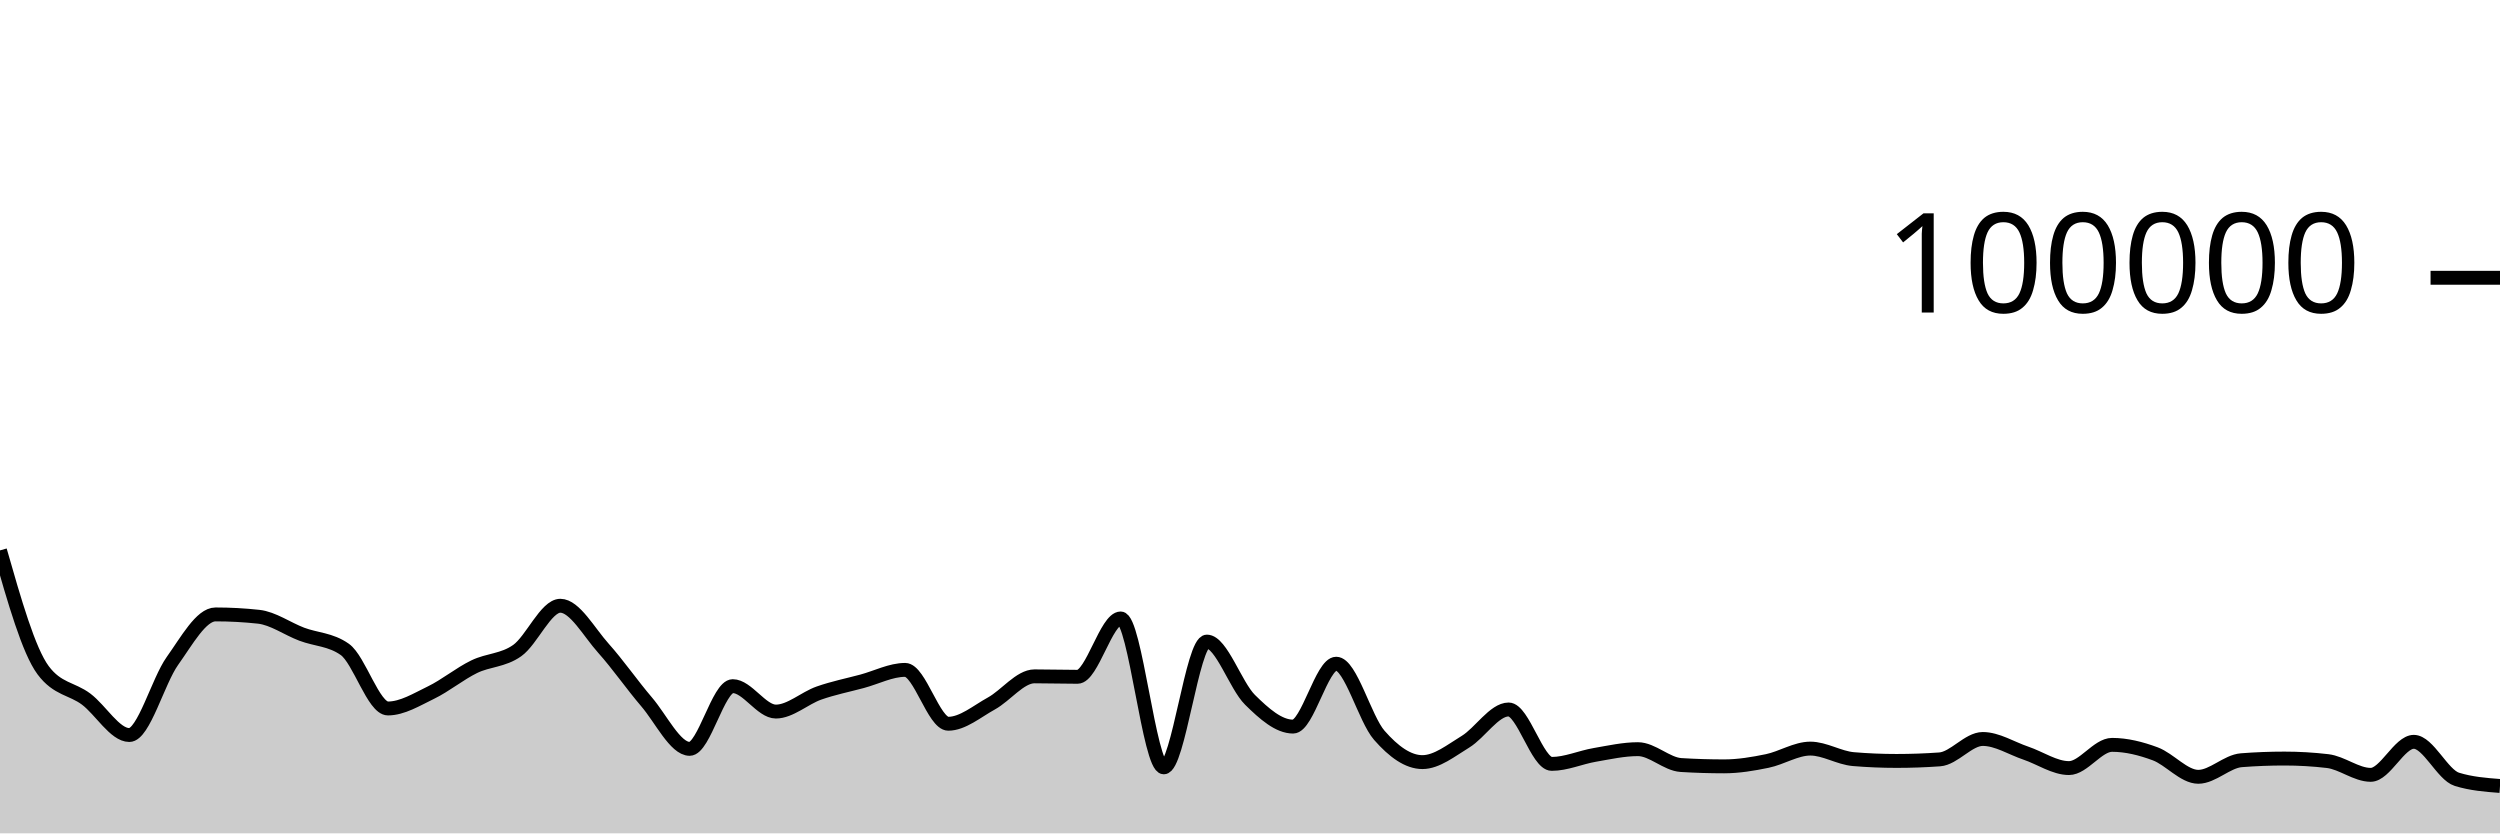
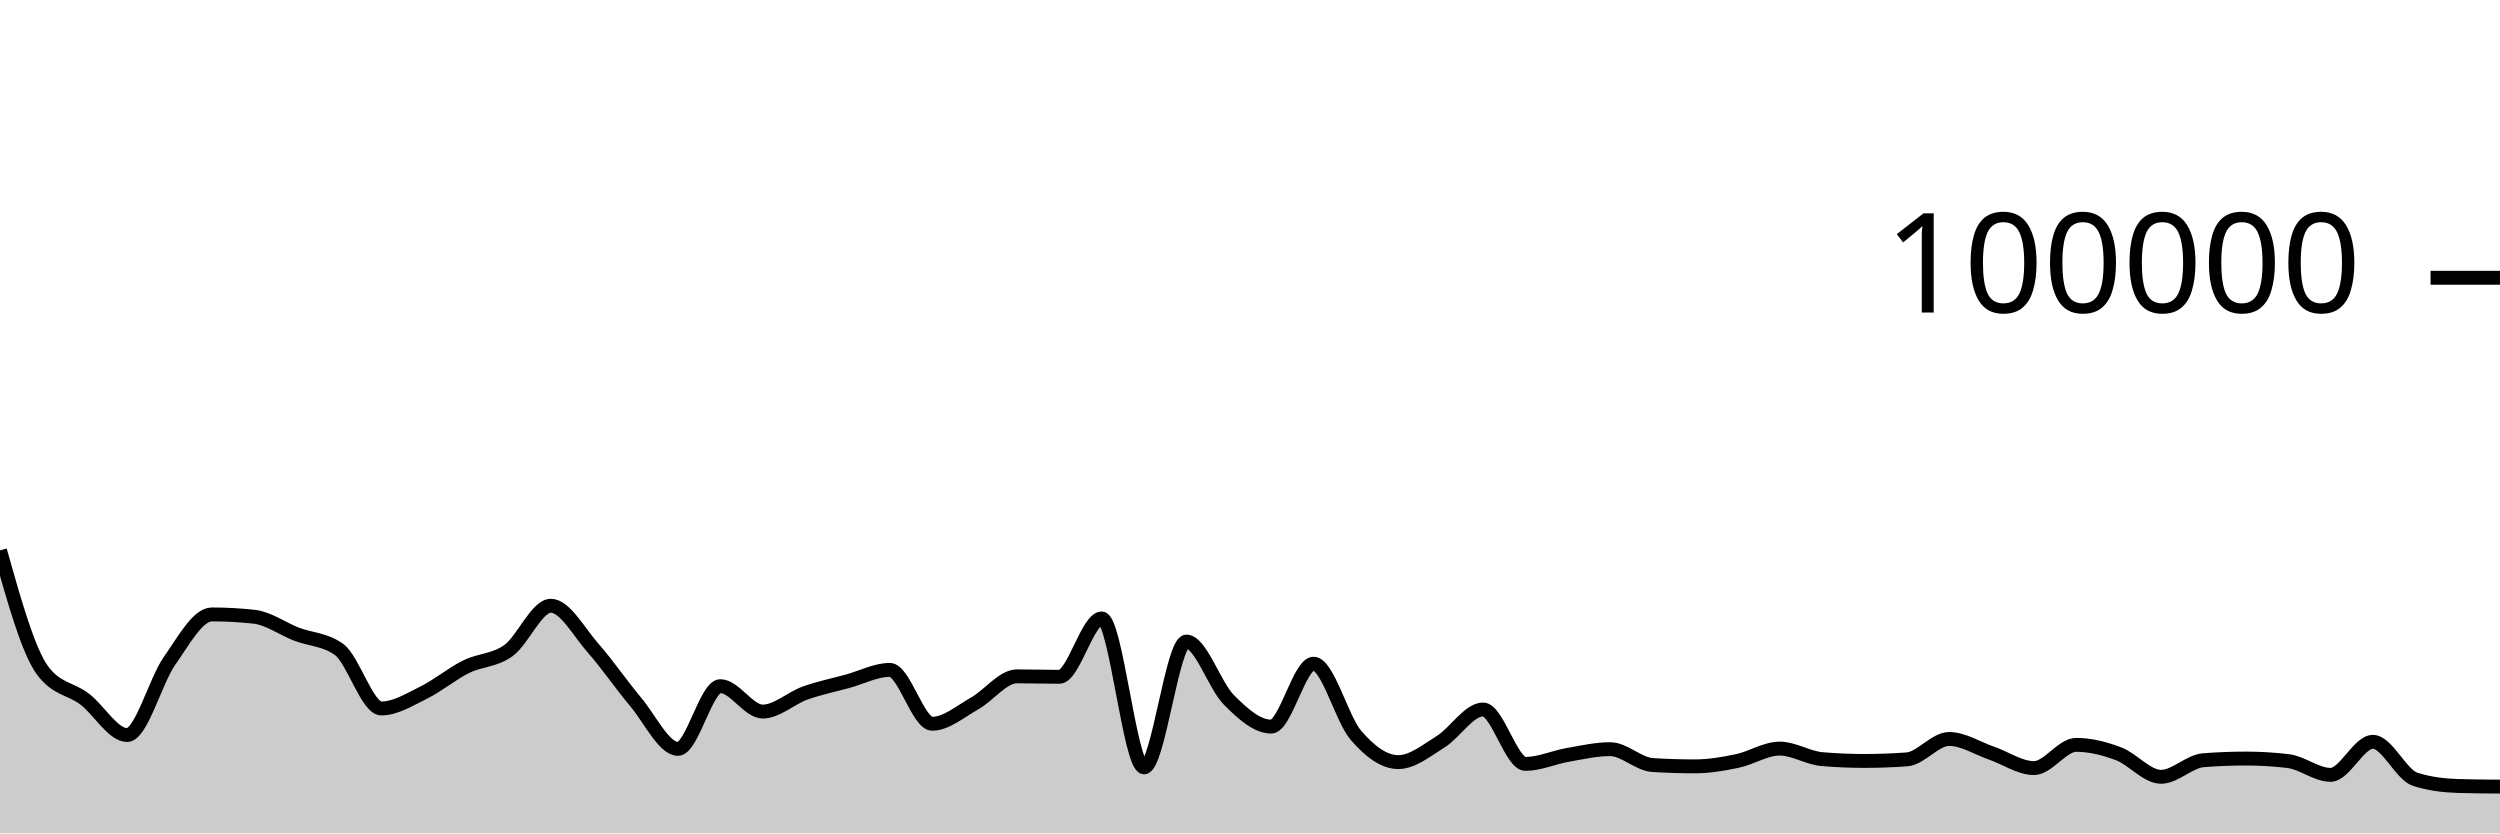
<svg xmlns="http://www.w3.org/2000/svg" viewBox="0 0 180 60">
  <g transform="translate(0,20)">
-     <path class="area" fill="rgba(0, 0, 0, 0.2)" d="M0,19.628C1.034,23.246,2.069,26.863,3.103,28.254C4.138,29.644,5.172,29.561,6.207,30.339C7.241,31.117,8.276,32.922,9.31,32.922C10.345,32.922,11.379,29.034,12.414,27.587C13.448,26.139,14.483,24.238,15.517,24.238C16.552,24.238,17.586,24.294,18.621,24.406C19.655,24.518,20.69,25.27,21.724,25.662C22.759,26.054,23.793,26.027,24.828,26.758C25.862,27.489,26.897,31.01,27.931,31.01C28.966,31.01,30,30.366,31.034,29.865C32.069,29.364,33.103,28.509,34.138,28.005C35.172,27.501,36.207,27.573,37.241,26.841C38.276,26.109,39.31,23.614,40.345,23.614C41.379,23.614,42.414,25.522,43.448,26.675C44.483,27.828,45.517,29.324,46.552,30.531C47.586,31.738,48.621,33.918,49.655,33.918C50.69,33.918,51.724,29.403,52.759,29.403C53.793,29.403,54.828,31.233,55.862,31.233C56.897,31.233,57.931,30.264,58.966,29.9C60,29.537,61.034,29.332,62.069,29.054C63.103,28.776,64.138,28.232,65.172,28.232C66.207,28.232,67.241,32.11,68.276,32.11C69.31,32.11,70.345,31.22,71.379,30.651C72.414,30.082,73.448,28.697,74.483,28.697C75.517,28.697,76.552,28.73,77.586,28.73C78.621,28.73,79.655,24.528,80.69,24.528C81.724,24.528,82.759,35.25,83.793,35.25C84.828,35.25,85.862,26.194,86.897,26.194C87.931,26.194,88.966,29.366,90,30.386C91.034,31.406,92.069,32.315,93.103,32.315C94.138,32.315,95.172,27.787,96.207,27.787C97.241,27.787,98.276,31.762,99.31,32.942C100.345,34.123,101.379,34.872,102.414,34.872C103.448,34.872,104.483,34.034,105.517,33.403C106.552,32.771,107.586,31.082,108.621,31.082C109.655,31.082,110.69,35,111.724,35C112.759,35,113.793,34.529,114.828,34.352C115.862,34.175,116.897,33.94,117.931,33.94C118.966,33.94,120,35.019,121.034,35.082C122.069,35.146,123.103,35.178,124.138,35.178C125.172,35.178,126.207,35.004,127.241,34.791C128.276,34.578,129.31,33.899,130.345,33.899C131.379,33.899,132.414,34.571,133.448,34.657C134.483,34.744,135.517,34.787,136.552,34.787C137.586,34.787,138.621,34.75,139.655,34.676C140.69,34.602,141.724,33.206,142.759,33.206C143.793,33.206,144.828,33.877,145.862,34.226C146.897,34.576,147.931,35.302,148.966,35.302C150,35.302,151.034,33.63,152.069,33.63C153.103,33.63,154.138,33.891,155.172,34.274C156.207,34.658,157.241,35.93,158.276,35.93C159.31,35.93,160.345,34.815,161.379,34.736C162.414,34.656,163.448,34.616,164.483,34.616C165.517,34.616,166.552,34.677,167.586,34.798C168.621,34.919,169.655,35.789,170.69,35.789C171.724,35.789,172.759,33.411,173.793,33.411C174.828,33.411,175.862,35.791,176.897,36.111C177.931,36.431,178.966,36.51,180,36.59L180,40C178.966,40,177.931,40,176.897,40C175.862,40,174.828,40,173.793,40C172.759,40,171.724,40,170.69,40C169.655,40,168.621,40,167.586,40C166.552,40,165.517,40,164.483,40C163.448,40,162.414,40,161.379,40C160.345,40,159.31,40,158.276,40C157.241,40,156.207,40,155.172,40C154.138,40,153.103,40,152.069,40C151.034,40,150,40,148.966,40C147.931,40,146.897,40,145.862,40C144.828,40,143.793,40,142.759,40C141.724,40,140.69,40,139.655,40C138.621,40,137.586,40,136.552,40C135.517,40,134.483,40,133.448,40C132.414,40,131.379,40,130.345,40C129.31,40,128.276,40,127.241,40C126.207,40,125.172,40,124.138,40C123.103,40,122.069,40,121.034,40C120,40,118.966,40,117.931,40C116.897,40,115.862,40,114.828,40C113.793,40,112.759,40,111.724,40C110.69,40,109.655,40,108.621,40C107.586,40,106.552,40,105.517,40C104.483,40,103.448,40,102.414,40C101.379,40,100.345,40,99.31,40C98.276,40,97.241,40,96.207,40C95.172,40,94.138,40,93.103,40C92.069,40,91.034,40,90,40C88.966,40,87.931,40,86.897,40C85.862,40,84.828,40,83.793,40C82.759,40,81.724,40,80.69,40C79.655,40,78.621,40,77.586,40C76.552,40,75.517,40,74.483,40C73.448,40,72.414,40,71.379,40C70.345,40,69.31,40,68.276,40C67.241,40,66.207,40,65.172,40C64.138,40,63.103,40,62.069,40C61.034,40,60,40,58.966,40C57.931,40,56.897,40,55.862,40C54.828,40,53.793,40,52.759,40C51.724,40,50.69,40,49.655,40C48.621,40,47.586,40,46.552,40C45.517,40,44.483,40,43.448,40C42.414,40,41.379,40,40.345,40C39.31,40,38.276,40,37.241,40C36.207,40,35.172,40,34.138,40C33.103,40,32.069,40,31.034,40C30,40,28.966,40,27.931,40C26.897,40,25.862,40,24.828,40C23.793,40,22.759,40,21.724,40C20.69,40,19.655,40,18.621,40C17.586,40,16.552,40,15.517,40C14.483,40,13.448,40,12.414,40C11.379,40,10.345,40,9.31,40C8.276,40,7.241,40,6.207,40C5.172,40,4.138,40,3.103,40C2.069,40,1.034,40,0,40Z" />
-     <path class="line" stroke="black" fill="none" d="M0,19.628C1.034,23.246,2.069,26.863,3.103,28.254C4.138,29.644,5.172,29.561,6.207,30.339C7.241,31.117,8.276,32.922,9.31,32.922C10.345,32.922,11.379,29.034,12.414,27.587C13.448,26.139,14.483,24.238,15.517,24.238C16.552,24.238,17.586,24.294,18.621,24.406C19.655,24.518,20.69,25.27,21.724,25.662C22.759,26.054,23.793,26.027,24.828,26.758C25.862,27.489,26.897,31.01,27.931,31.01C28.966,31.01,30,30.366,31.034,29.865C32.069,29.364,33.103,28.509,34.138,28.005C35.172,27.501,36.207,27.573,37.241,26.841C38.276,26.109,39.31,23.614,40.345,23.614C41.379,23.614,42.414,25.522,43.448,26.675C44.483,27.828,45.517,29.324,46.552,30.531C47.586,31.738,48.621,33.918,49.655,33.918C50.69,33.918,51.724,29.403,52.759,29.403C53.793,29.403,54.828,31.233,55.862,31.233C56.897,31.233,57.931,30.264,58.966,29.9C60,29.537,61.034,29.332,62.069,29.054C63.103,28.776,64.138,28.232,65.172,28.232C66.207,28.232,67.241,32.11,68.276,32.11C69.31,32.11,70.345,31.22,71.379,30.651C72.414,30.082,73.448,28.697,74.483,28.697C75.517,28.697,76.552,28.73,77.586,28.73C78.621,28.73,79.655,24.528,80.69,24.528C81.724,24.528,82.759,35.25,83.793,35.25C84.828,35.25,85.862,26.194,86.897,26.194C87.931,26.194,88.966,29.366,90,30.386C91.034,31.406,92.069,32.315,93.103,32.315C94.138,32.315,95.172,27.787,96.207,27.787C97.241,27.787,98.276,31.762,99.31,32.942C100.345,34.123,101.379,34.872,102.414,34.872C103.448,34.872,104.483,34.034,105.517,33.403C106.552,32.771,107.586,31.082,108.621,31.082C109.655,31.082,110.69,35,111.724,35C112.759,35,113.793,34.529,114.828,34.352C115.862,34.175,116.897,33.94,117.931,33.94C118.966,33.94,120,35.019,121.034,35.082C122.069,35.146,123.103,35.178,124.138,35.178C125.172,35.178,126.207,35.004,127.241,34.791C128.276,34.578,129.31,33.899,130.345,33.899C131.379,33.899,132.414,34.571,133.448,34.657C134.483,34.744,135.517,34.787,136.552,34.787C137.586,34.787,138.621,34.75,139.655,34.676C140.69,34.602,141.724,33.206,142.759,33.206C143.793,33.206,144.828,33.877,145.862,34.226C146.897,34.576,147.931,35.302,148.966,35.302C150,35.302,151.034,33.63,152.069,33.63C153.103,33.63,154.138,33.891,155.172,34.274C156.207,34.658,157.241,35.93,158.276,35.93C159.31,35.93,160.345,34.815,161.379,34.736C162.414,34.656,163.448,34.616,164.483,34.616C165.517,34.616,166.552,34.677,167.586,34.798C168.621,34.919,169.655,35.789,170.69,35.789C171.724,35.789,172.759,33.411,173.793,33.411C174.828,33.411,175.862,35.791,176.897,36.111C177.931,36.431,178.966,36.51,180,36.59" />
+     <path class="area" fill="rgba(0, 0, 0, 0.2)" d="M0,19.628C1.017,23.246,2.034,26.863,3.051,28.254C4.068,29.644,5.085,29.561,6.102,30.339C7.119,31.117,8.136,32.922,9.153,32.922C10.169,32.922,11.186,29.034,12.203,27.587C13.22,26.139,14.237,24.238,15.254,24.238C16.271,24.238,17.288,24.294,18.305,24.406C19.322,24.518,20.339,25.27,21.356,25.662C22.373,26.054,23.39,26.027,24.407,26.758C25.424,27.489,26.441,31.01,27.458,31.01C28.475,31.01,29.492,30.366,30.508,29.865C31.525,29.364,32.542,28.509,33.559,28.005C34.576,27.501,35.593,27.573,36.61,26.841C37.627,26.109,38.644,23.614,39.661,23.614C40.678,23.614,41.695,25.522,42.712,26.675C43.729,27.828,44.746,29.324,45.763,30.531C46.78,31.738,47.797,33.918,48.814,33.918C49.831,33.918,50.847,29.403,51.864,29.403C52.881,29.403,53.898,31.233,54.915,31.233C55.932,31.233,56.949,30.264,57.966,29.9C58.983,29.537,60,29.332,61.017,29.054C62.034,28.776,63.051,28.232,64.068,28.232C65.085,28.232,66.102,32.11,67.119,32.11C68.136,32.11,69.153,31.22,70.169,30.651C71.186,30.082,72.203,28.697,73.22,28.697C74.237,28.697,75.254,28.73,76.271,28.73C77.288,28.73,78.305,24.528,79.322,24.528C80.339,24.528,81.356,35.25,82.373,35.25C83.39,35.25,84.407,26.194,85.424,26.194C86.441,26.194,87.458,29.366,88.475,30.386C89.492,31.406,90.508,32.315,91.525,32.315C92.542,32.315,93.559,27.787,94.576,27.787C95.593,27.787,96.61,31.762,97.627,32.942C98.644,34.123,99.661,34.872,100.678,34.872C101.695,34.872,102.712,34.034,103.729,33.403C104.746,32.771,105.763,31.082,106.78,31.082C107.797,31.082,108.814,35,109.831,35C110.847,35,111.864,34.529,112.881,34.352C113.898,34.175,114.915,33.94,115.932,33.94C116.949,33.94,117.966,35.019,118.983,35.082C120,35.146,121.017,35.178,122.034,35.178C123.051,35.178,124.068,35.004,125.085,34.791C126.102,34.578,127.119,33.899,128.136,33.899C129.153,33.899,130.169,34.571,131.186,34.657C132.203,34.744,133.22,34.787,134.237,34.787C135.254,34.787,136.271,34.75,137.288,34.676C138.305,34.602,139.322,33.206,140.339,33.206C141.356,33.206,142.373,33.877,143.39,34.226C144.407,34.576,145.424,35.302,146.441,35.302C147.458,35.302,148.475,33.63,149.492,33.63C150.508,33.63,151.525,33.891,152.542,34.274C153.559,34.658,154.576,35.93,155.593,35.93C156.61,35.93,157.627,34.815,158.644,34.736C159.661,34.656,160.678,34.616,161.695,34.616C162.712,34.616,163.729,34.677,164.746,34.798C165.763,34.919,166.78,35.789,167.797,35.789C168.814,35.789,169.831,33.411,170.847,33.411C171.864,33.411,172.881,35.791,173.898,36.111C174.915,36.431,175.932,36.56,176.949,36.59C177.966,36.621,178.983,36.629,180,36.636L180,40C178.983,40,177.966,40,176.949,40C175.932,40,174.915,40,173.898,40C172.881,40,171.864,40,170.847,40C169.831,40,168.814,40,167.797,40C166.78,40,165.763,40,164.746,40C163.729,40,162.712,40,161.695,40C160.678,40,159.661,40,158.644,40C157.627,40,156.61,40,155.593,40C154.576,40,153.559,40,152.542,40C151.525,40,150.508,40,149.492,40C148.475,40,147.458,40,146.441,40C145.424,40,144.407,40,143.39,40C142.373,40,141.356,40,140.339,40C139.322,40,138.305,40,137.288,40C136.271,40,135.254,40,134.237,40C133.22,40,132.203,40,131.186,40C130.169,40,129.153,40,128.136,40C127.119,40,126.102,40,125.085,40C124.068,40,123.051,40,122.034,40C121.017,40,120,40,118.983,40C117.966,40,116.949,40,115.932,40C114.915,40,113.898,40,112.881,40C111.864,40,110.847,40,109.831,40C108.814,40,107.797,40,106.78,40C105.763,40,104.746,40,103.729,40C102.712,40,101.695,40,100.678,40C99.661,40,98.644,40,97.627,40C96.61,40,95.593,40,94.576,40C93.559,40,92.542,40,91.525,40C90.508,40,89.492,40,88.475,40C87.458,40,86.441,40,85.424,40C84.407,40,83.39,40,82.373,40C81.356,40,80.339,40,79.322,40C78.305,40,77.288,40,76.271,40C75.254,40,74.237,40,73.22,40C72.203,40,71.186,40,70.169,40C69.153,40,68.136,40,67.119,40C66.102,40,65.085,40,64.068,40C63.051,40,62.034,40,61.017,40C60,40,58.983,40,57.966,40C56.949,40,55.932,40,54.915,40C53.898,40,52.881,40,51.864,40C50.847,40,49.831,40,48.814,40C47.797,40,46.78,40,45.763,40C44.746,40,43.729,40,42.712,40C41.695,40,40.678,40,39.661,40C38.644,40,37.627,40,36.61,40C35.593,40,34.576,40,33.559,40C32.542,40,31.525,40,30.508,40C29.492,40,28.475,40,27.458,40C26.441,40,25.424,40,24.407,40C23.39,40,22.373,40,21.356,40C20.339,40,19.322,40,18.305,40C17.288,40,16.271,40,15.254,40C14.237,40,13.22,40,12.203,40C11.186,40,10.169,40,9.153,40C8.136,40,7.119,40,6.102,40C5.085,40,4.068,40,3.051,40C2.034,40,1.017,40,0,40Z" />
+     <path class="line" stroke="black" fill="none" d="M0,19.628C1.017,23.246,2.034,26.863,3.051,28.254C4.068,29.644,5.085,29.561,6.102,30.339C7.119,31.117,8.136,32.922,9.153,32.922C10.169,32.922,11.186,29.034,12.203,27.587C13.22,26.139,14.237,24.238,15.254,24.238C16.271,24.238,17.288,24.294,18.305,24.406C19.322,24.518,20.339,25.27,21.356,25.662C22.373,26.054,23.39,26.027,24.407,26.758C25.424,27.489,26.441,31.01,27.458,31.01C28.475,31.01,29.492,30.366,30.508,29.865C31.525,29.364,32.542,28.509,33.559,28.005C34.576,27.501,35.593,27.573,36.61,26.841C37.627,26.109,38.644,23.614,39.661,23.614C40.678,23.614,41.695,25.522,42.712,26.675C43.729,27.828,44.746,29.324,45.763,30.531C46.78,31.738,47.797,33.918,48.814,33.918C49.831,33.918,50.847,29.403,51.864,29.403C52.881,29.403,53.898,31.233,54.915,31.233C55.932,31.233,56.949,30.264,57.966,29.9C58.983,29.537,60,29.332,61.017,29.054C62.034,28.776,63.051,28.232,64.068,28.232C65.085,28.232,66.102,32.11,67.119,32.11C68.136,32.11,69.153,31.22,70.169,30.651C71.186,30.082,72.203,28.697,73.22,28.697C74.237,28.697,75.254,28.73,76.271,28.73C77.288,28.73,78.305,24.528,79.322,24.528C80.339,24.528,81.356,35.25,82.373,35.25C83.39,35.25,84.407,26.194,85.424,26.194C86.441,26.194,87.458,29.366,88.475,30.386C89.492,31.406,90.508,32.315,91.525,32.315C92.542,32.315,93.559,27.787,94.576,27.787C95.593,27.787,96.61,31.762,97.627,32.942C98.644,34.123,99.661,34.872,100.678,34.872C101.695,34.872,102.712,34.034,103.729,33.403C104.746,32.771,105.763,31.082,106.78,31.082C107.797,31.082,108.814,35,109.831,35C110.847,35,111.864,34.529,112.881,34.352C113.898,34.175,114.915,33.94,115.932,33.94C116.949,33.94,117.966,35.019,118.983,35.082C120,35.146,121.017,35.178,122.034,35.178C123.051,35.178,124.068,35.004,125.085,34.791C126.102,34.578,127.119,33.899,128.136,33.899C129.153,33.899,130.169,34.571,131.186,34.657C132.203,34.744,133.22,34.787,134.237,34.787C135.254,34.787,136.271,34.75,137.288,34.676C138.305,34.602,139.322,33.206,140.339,33.206C141.356,33.206,142.373,33.877,143.39,34.226C144.407,34.576,145.424,35.302,146.441,35.302C147.458,35.302,148.475,33.63,149.492,33.63C150.508,33.63,151.525,33.891,152.542,34.274C153.559,34.658,154.576,35.93,155.593,35.93C156.61,35.93,157.627,34.815,158.644,34.736C159.661,34.656,160.678,34.616,161.695,34.616C162.712,34.616,163.729,34.677,164.746,34.798C165.763,34.919,166.78,35.789,167.797,35.789C168.814,35.789,169.831,33.411,170.847,33.411C171.864,33.411,172.881,35.791,173.898,36.111C174.915,36.431,175.932,36.56,176.949,36.59C177.966,36.621,178.983,36.629,180,36.636" />
    <path class="axis-ceiling" stroke-width="1" stroke="black" fill="none" d="M175,0L180,0" />
    <text class="axis-ceiling-label" font-family="sans-serif" text-anchor="end" font-size="10px" x="170" y="2.5">100000</text>
  </g>
</svg>
